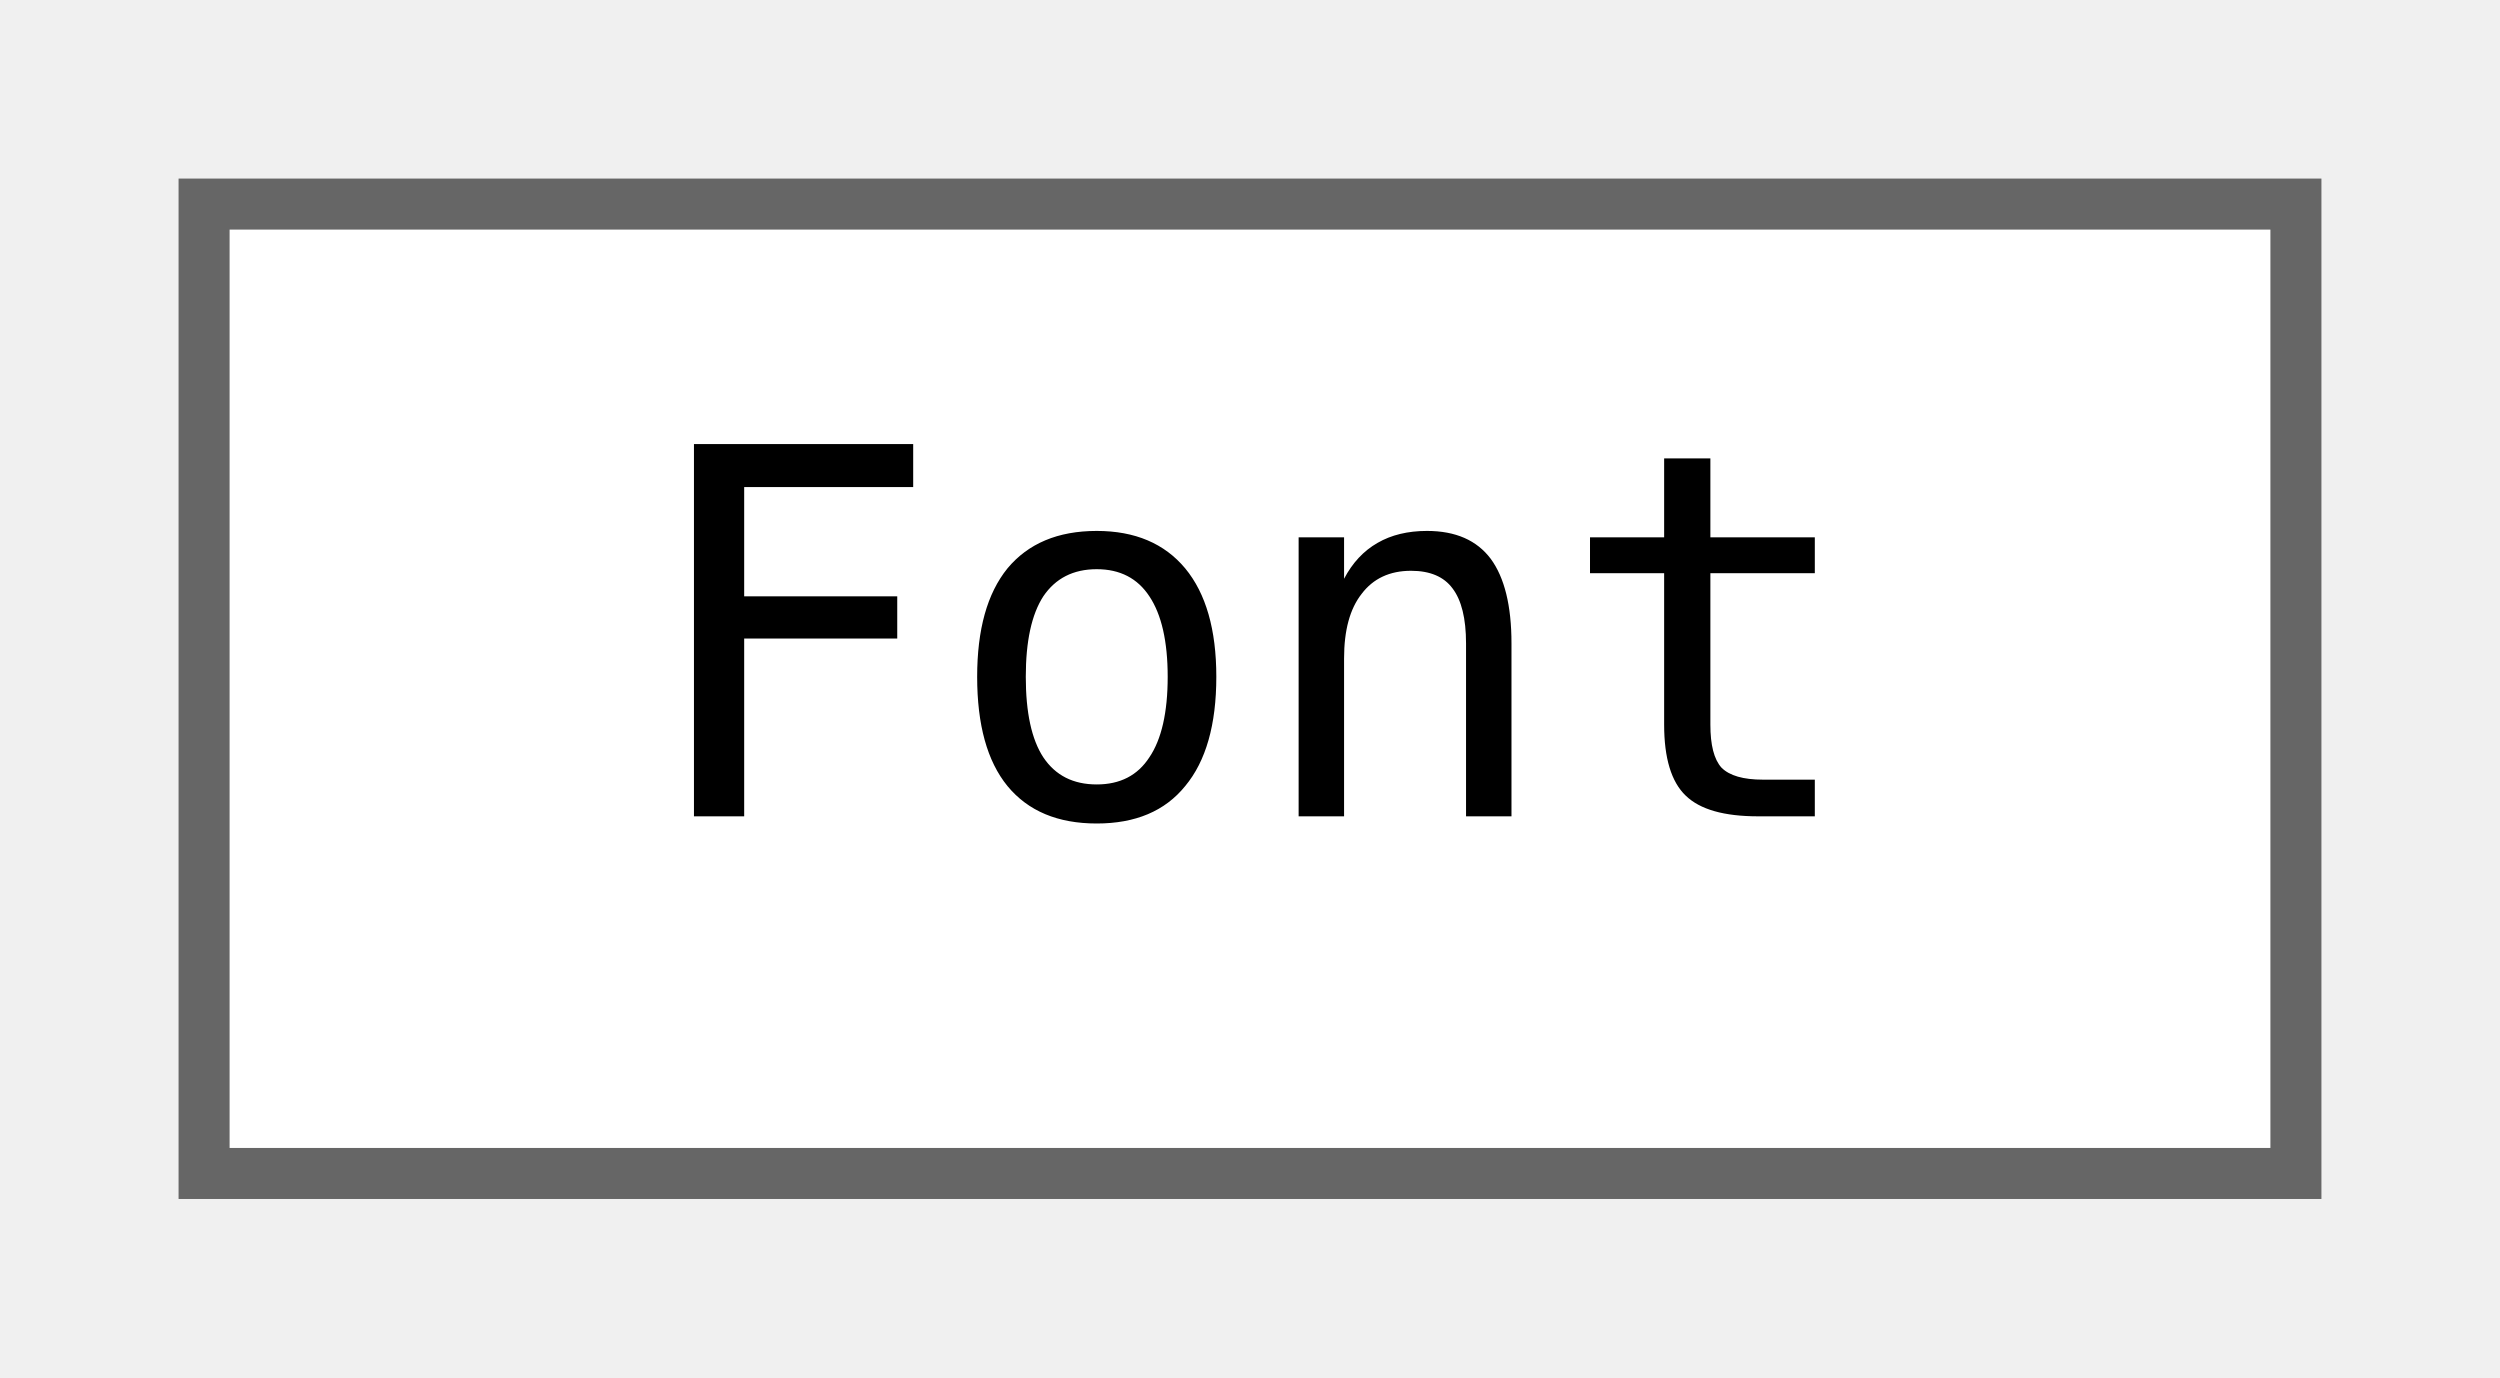
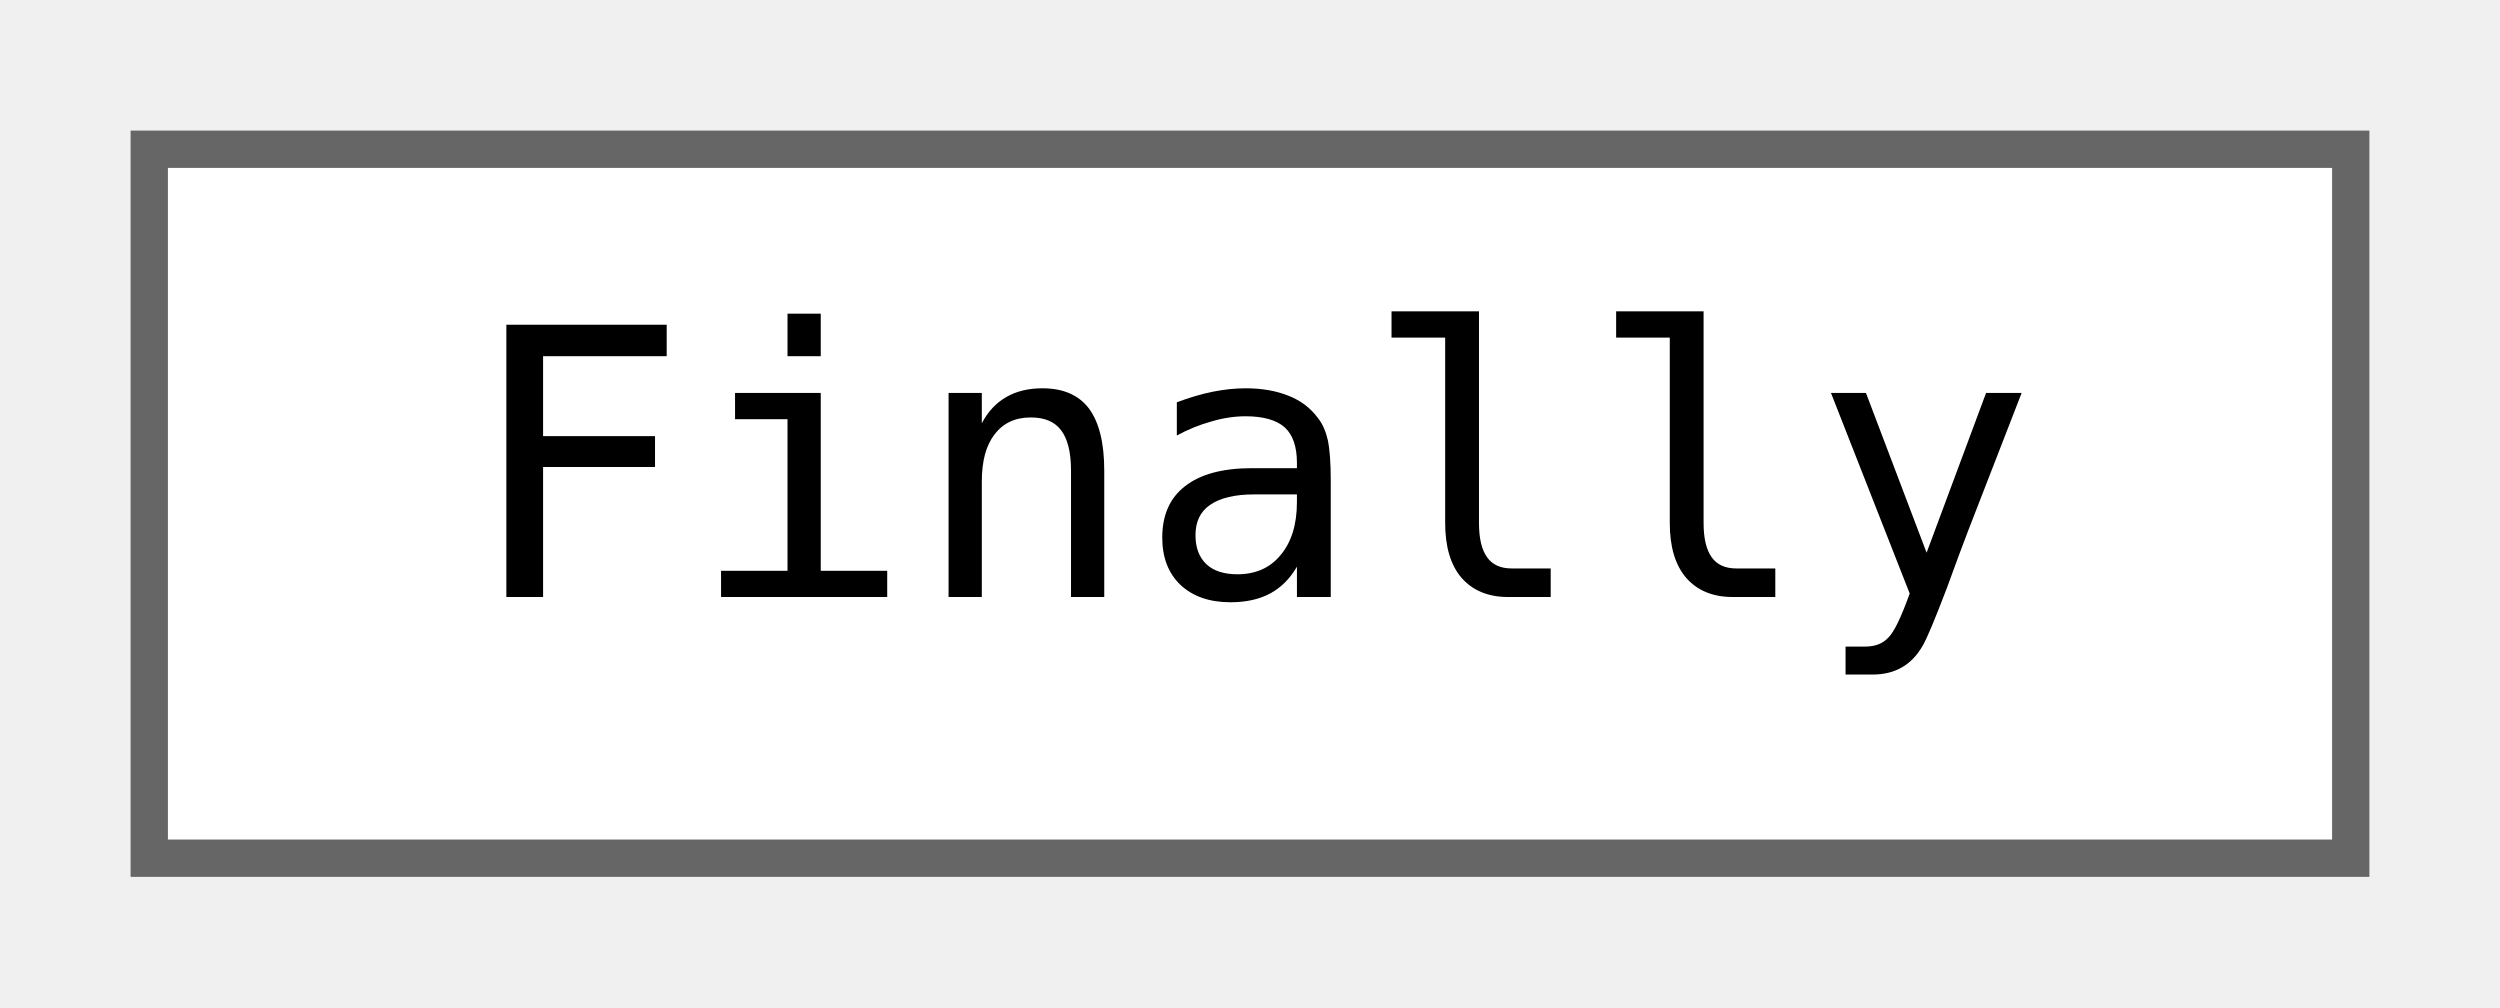
- <svg xmlns="http://www.w3.org/2000/svg" xmlns:xlink="http://www.w3.org/1999/xlink" width="49pt" height="27pt" viewBox="0.00 0.00 49.00 27.00">
+ <svg xmlns="http://www.w3.org/2000/svg" xmlns:xlink="http://www.w3.org/1999/xlink" width="67pt" height="27pt" viewBox="0.00 0.00 67.00 27.00">
  <g id="graph0" class="graph" transform="scale(1 1) rotate(0) translate(4 23)">
    <g id="node1" class="node">
      <g id="a_node1">
-         <a xlink:href="classjngl_1_1Font.html" target="_top" xlink:title="Font loaded from a TTF or OTF file.">
-           <polygon fill="white" stroke="#666666" points="41,-19 0,-19 0,0 41,0 41,-19" />
-           <text text-anchor="middle" x="20.5" y="-7" font-family="ui-monospace,monospace" font-size="10.00">Font</text>
+         <a xlink:href="classjngl_1_1Finally.html" target="_top" xlink:title="Helper class which calls a function when being destroyed.">
+           <polygon fill="white" stroke="#666666" points="59,-19 0,-19 0,0 59,0 59,-19" />
+           <text text-anchor="middle" x="29.5" y="-7" font-family="ui-monospace,monospace" font-size="10.00">Finally</text>
        </a>
      </g>
    </g>
  </g>
</svg>
